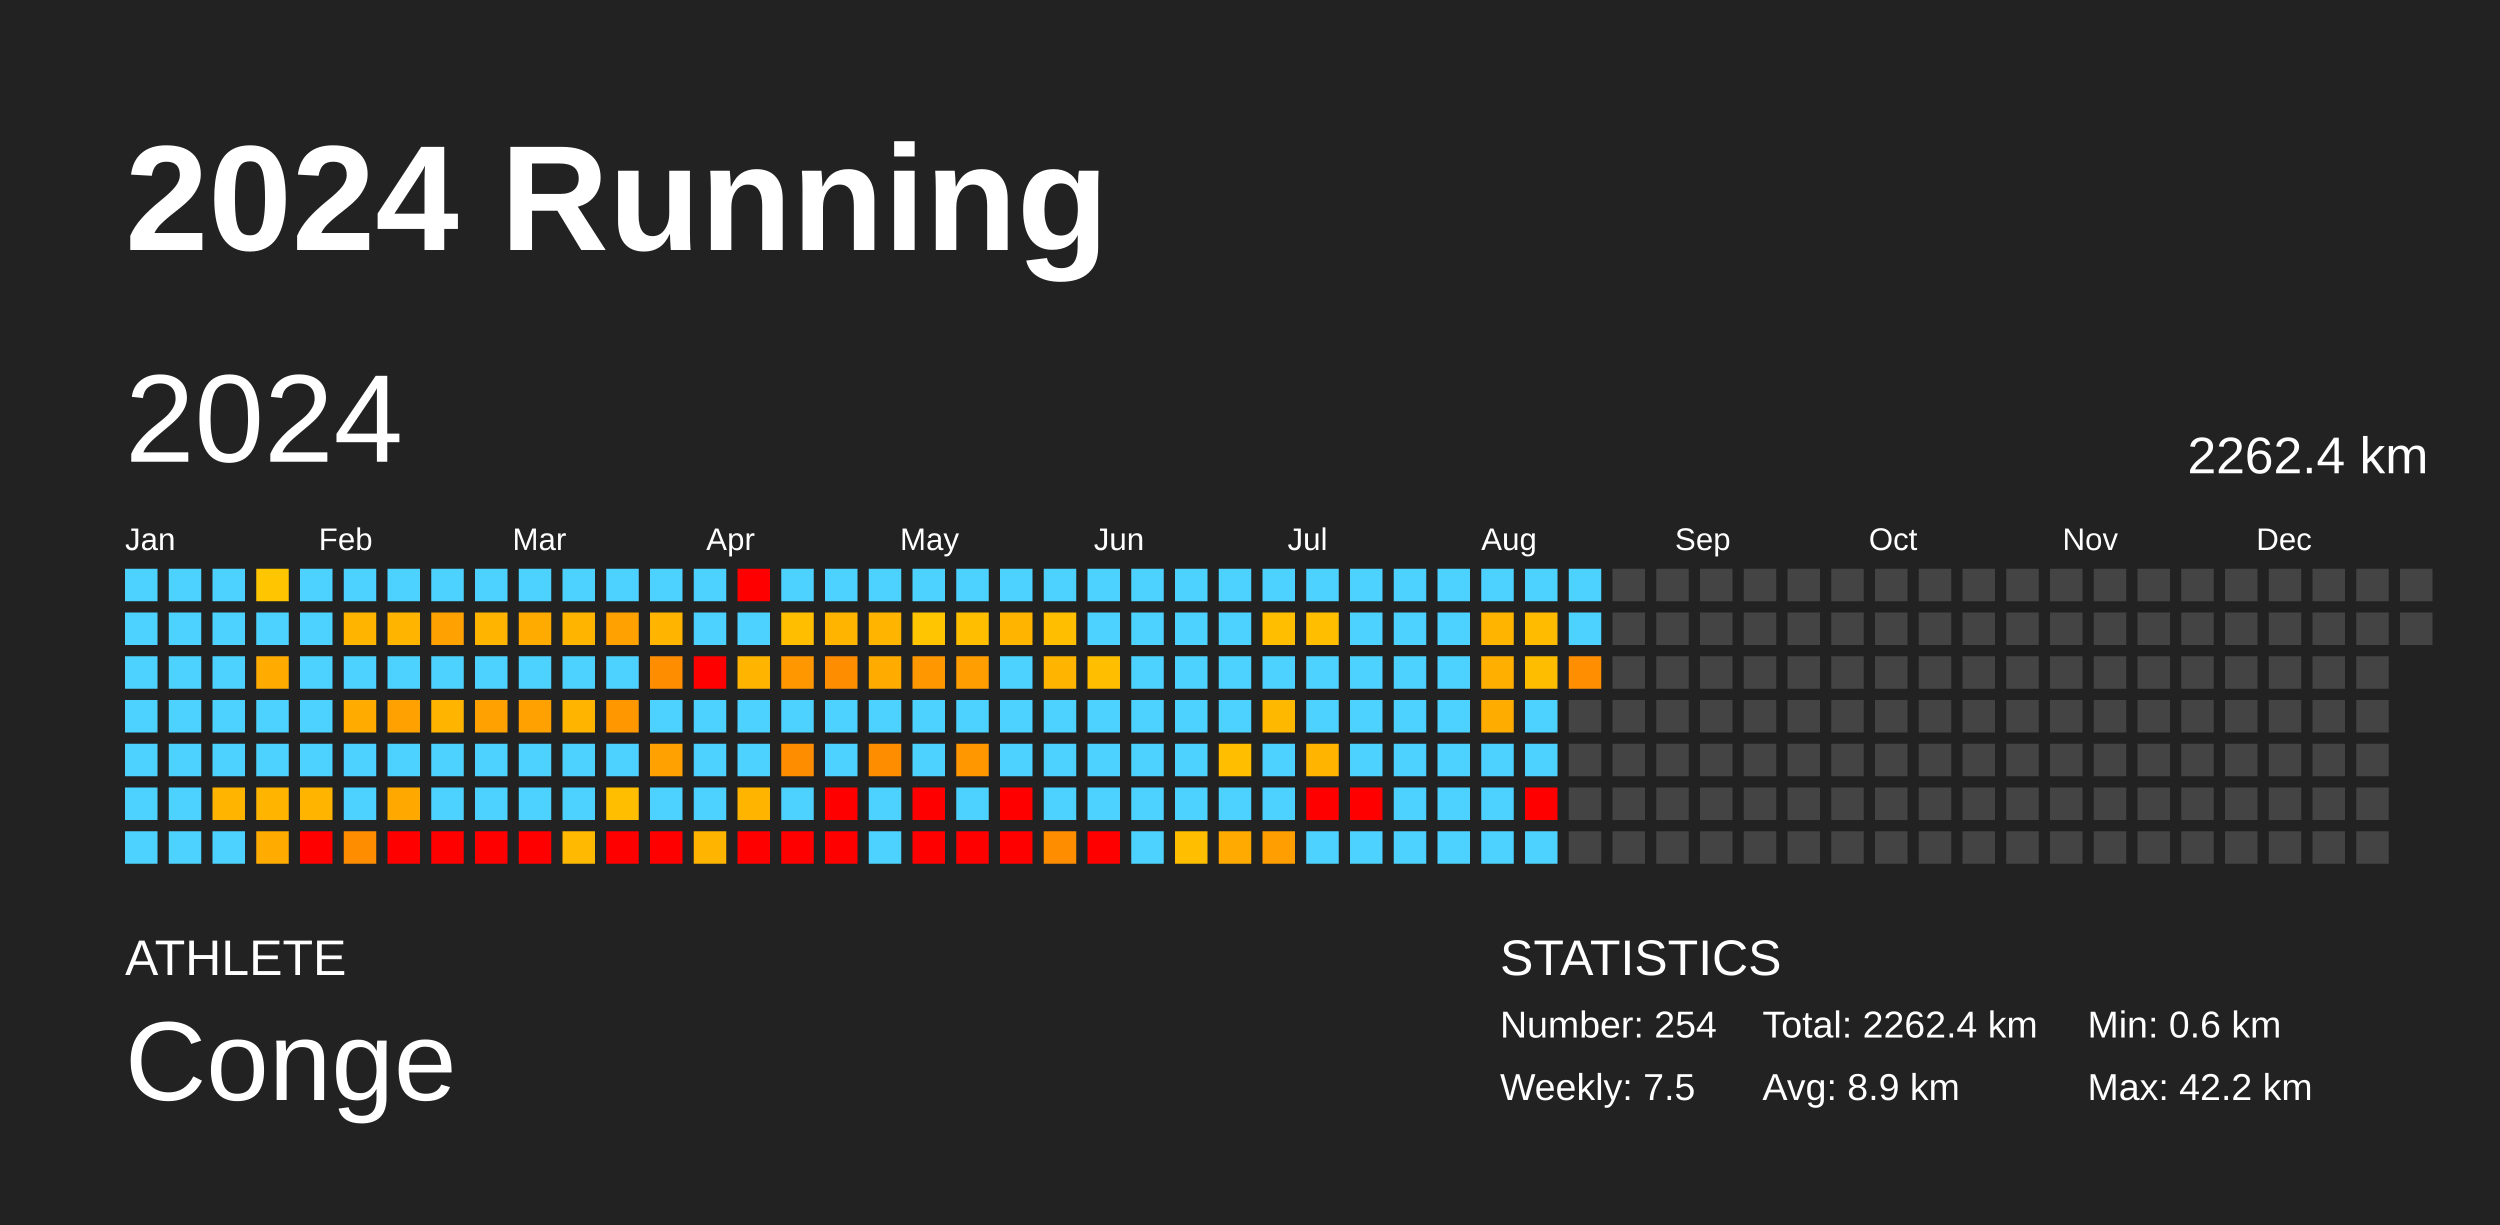
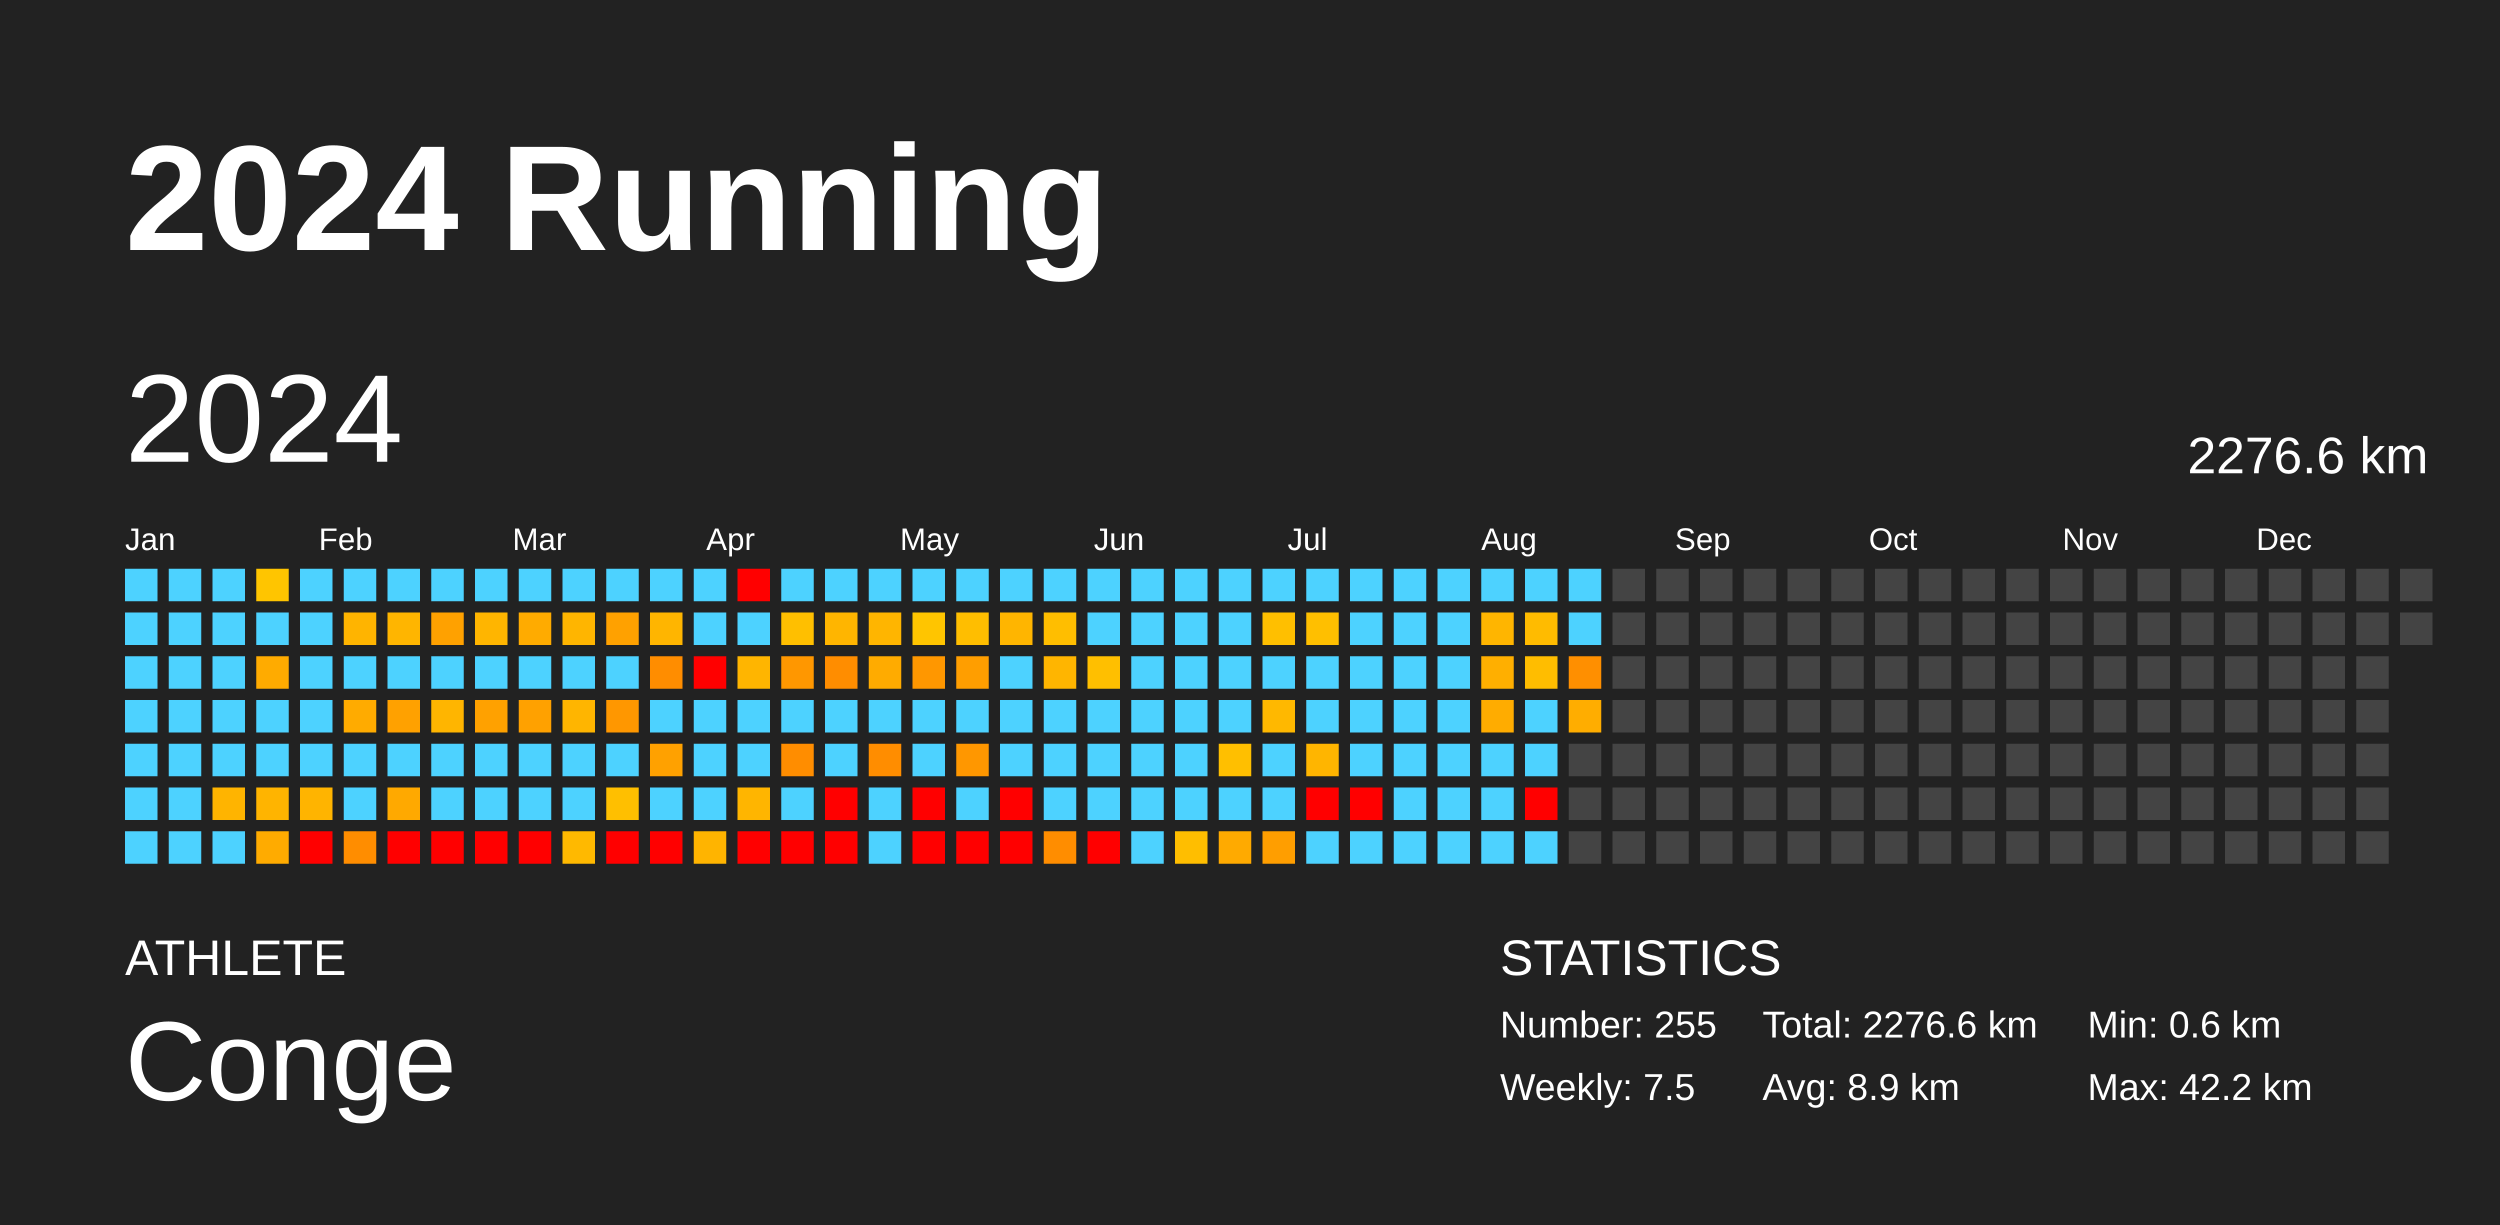
<svg xmlns="http://www.w3.org/2000/svg" baseProfile="full" height="98mm" version="1.1" viewBox="0,0,200,98" width="200mm">
  <defs />
  <rect fill="#222222" height="98" width="200" x="0" y="0" />
  <text fill="#FFFFFF" style="font-size:12px; font-family:Arial; font-weight:bold;" x="10" y="20">2024 Running</text>
  <text fill="#FFFFFF" style="font-size:4px; font-family:Arial" x="10" y="78">ATHLETE</text>
  <text fill="#FFFFFF" style="font-size:9px; font-family:Arial" x="10" y="88">Conge</text>
  <text fill="#FFFFFF" style="font-size:4px; font-family:Arial" x="120" y="78">STATISTICS</text>
-   <text fill="#FFFFFF" style="font-size:3px; font-family:Arial" x="120" y="83">Number: 254</text>
+   <text fill="#FFFFFF" style="font-size:3px; font-family:Arial" x="120" y="83">Number: 255</text>
  <text fill="#FFFFFF" style="font-size:3px; font-family:Arial" x="120" y="88">Weekly: 7.5</text>
-   <text fill="#FFFFFF" style="font-size:3px; font-family:Arial" x="141" y="83">Total: 2262.4 km</text>
+   <text fill="#FFFFFF" style="font-size:3px; font-family:Arial" x="141" y="83">Total: 2276.6 km</text>
  <text fill="#FFFFFF" style="font-size:3px; font-family:Arial" x="141" y="88">Avg: 8.9 km</text>
  <text fill="#FFFFFF" style="font-size:3px; font-family:Arial" x="167" y="83">Min: 0.6 km</text>
  <text fill="#FFFFFF" style="font-size:3px; font-family:Arial" x="167" y="88">Max: 42.2 km</text>
  <text dominant-baseline="hanging" fill="#FFFFFF" style="font-size:10.0px; font-family:Arial;" x="10" y="30">2024</text>
-   <text dominant-baseline="hanging" fill="#FFFFFF" style="font-size:4.125px; font-family:Arial;" x="175" y="35">2262.4 km</text>
+   <text dominant-baseline="hanging" fill="#FFFFFF" style="font-size:4.125px; font-family:Arial;" x="175" y="35">2276.6 km</text>
  <text fill="#FFFFFF" style="font-size:2.5px; font-family:Arial" x="10.0" y="44">Jan</text>
  <text fill="#FFFFFF" style="font-size:2.5px; font-family:Arial" x="25.5" y="44">Feb</text>
  <text fill="#FFFFFF" style="font-size:2.5px; font-family:Arial" x="41.0" y="44">Mar</text>
  <text fill="#FFFFFF" style="font-size:2.5px; font-family:Arial" x="56.5" y="44">Apr</text>
  <text fill="#FFFFFF" style="font-size:2.5px; font-family:Arial" x="72.0" y="44">May</text>
  <text fill="#FFFFFF" style="font-size:2.5px; font-family:Arial" x="87.5" y="44">Jun</text>
  <text fill="#FFFFFF" style="font-size:2.5px; font-family:Arial" x="103.0" y="44">Jul</text>
  <text fill="#FFFFFF" style="font-size:2.5px; font-family:Arial" x="118.5" y="44">Aug</text>
  <text fill="#FFFFFF" style="font-size:2.5px; font-family:Arial" x="134.0" y="44">Sep</text>
  <text fill="#FFFFFF" style="font-size:2.5px; font-family:Arial" x="149.5" y="44">Oct</text>
  <text fill="#FFFFFF" style="font-size:2.5px; font-family:Arial" x="165.0" y="44">Nov</text>
  <text fill="#FFFFFF" style="font-size:2.5px; font-family:Arial" x="180.5" y="44">Dec</text>
  <rect fill="#4dd2ff" height="2.6" width="2.6" x="10.0" y="45.5" />
  <rect fill="#4dd2ff" height="2.6" width="2.6" x="10.0" y="49.0" />
  <rect fill="#4dd2ff" height="2.6" width="2.6" x="10.0" y="52.5" />
  <rect fill="#4dd2ff" height="2.6" width="2.6" x="10.0" y="56.0" />
  <rect fill="#4dd2ff" height="2.6" width="2.6" x="10.0" y="59.5" />
  <rect fill="#4dd2ff" height="2.6" width="2.6" x="10.0" y="63.0" />
  <rect fill="#4dd2ff" height="2.6" width="2.6" x="10.0" y="66.5" />
  <rect fill="#4dd2ff" height="2.6" width="2.6" x="13.5" y="45.5" />
  <rect fill="#4dd2ff" height="2.6" width="2.6" x="13.5" y="49.0" />
  <rect fill="#4dd2ff" height="2.6" width="2.6" x="13.5" y="52.5" />
  <rect fill="#4dd2ff" height="2.6" width="2.6" x="13.5" y="56.0" />
  <rect fill="#4dd2ff" height="2.6" width="2.6" x="13.5" y="59.5" />
  <rect fill="#4dd2ff" height="2.6" width="2.6" x="13.5" y="63.0" />
  <rect fill="#4dd2ff" height="2.6" width="2.6" x="13.5" y="66.5" />
  <rect fill="#4dd2ff" height="2.6" width="2.6" x="17.0" y="45.5" />
  <rect fill="#4dd2ff" height="2.6" width="2.6" x="17.0" y="49.0" />
  <rect fill="#4dd2ff" height="2.6" width="2.6" x="17.0" y="52.5" />
  <rect fill="#4dd2ff" height="2.6" width="2.6" x="17.0" y="56.0" />
  <rect fill="#4dd2ff" height="2.6" width="2.6" x="17.0" y="59.5" />
  <rect fill="#ffb400" height="2.6" width="2.6" x="17.0" y="63.0" />
  <rect fill="#4dd2ff" height="2.6" width="2.6" x="17.0" y="66.5" />
  <rect fill="#ffc500" height="2.6" width="2.6" x="20.5" y="45.5" />
  <rect fill="#4dd2ff" height="2.6" width="2.6" x="20.5" y="49.0" />
  <rect fill="#ffab00" height="2.6" width="2.6" x="20.5" y="52.5" />
  <rect fill="#4dd2ff" height="2.6" width="2.6" x="20.5" y="56.0" />
  <rect fill="#4dd2ff" height="2.6" width="2.6" x="20.5" y="59.5" />
  <rect fill="#ffb400" height="2.6" width="2.6" x="20.5" y="63.0" />
  <rect fill="#ffab00" height="2.6" width="2.6" x="20.5" y="66.5" />
  <rect fill="#4dd2ff" height="2.6" width="2.6" x="24.0" y="45.5" />
  <rect fill="#4dd2ff" height="2.6" width="2.6" x="24.0" y="49.0" />
  <rect fill="#4dd2ff" height="2.6" width="2.6" x="24.0" y="52.5" />
  <rect fill="#4dd2ff" height="2.6" width="2.6" x="24.0" y="56.0" />
  <rect fill="#4dd2ff" height="2.6" width="2.6" x="24.0" y="59.5" />
  <rect fill="#ffb400" height="2.6" width="2.6" x="24.0" y="63.0" />
  <rect fill="red" height="2.6" width="2.6" x="24.0" y="66.5" />
  <rect fill="#4dd2ff" height="2.6" width="2.6" x="27.5" y="45.5" />
  <rect fill="#ffb400" height="2.6" width="2.6" x="27.5" y="49.0" />
  <rect fill="#4dd2ff" height="2.6" width="2.6" x="27.5" y="52.5" />
  <rect fill="#ffab00" height="2.6" width="2.6" x="27.5" y="56.0" />
  <rect fill="#4dd2ff" height="2.6" width="2.6" x="27.5" y="59.5" />
  <rect fill="#4dd2ff" height="2.6" width="2.6" x="27.5" y="63.0" />
  <rect fill="#ff8d00" height="2.6" width="2.6" x="27.5" y="66.5" />
  <rect fill="#4dd2ff" height="2.6" width="2.6" x="31.0" y="45.5" />
  <rect fill="#ffb500" height="2.6" width="2.6" x="31.0" y="49.0" />
  <rect fill="#4dd2ff" height="2.6" width="2.6" x="31.0" y="52.5" />
  <rect fill="#ffa100" height="2.6" width="2.6" x="31.0" y="56.0" />
  <rect fill="#4dd2ff" height="2.6" width="2.6" x="31.0" y="59.5" />
  <rect fill="#ffa900" height="2.6" width="2.6" x="31.0" y="63.0" />
  <rect fill="red" height="2.6" width="2.6" x="31.0" y="66.5" />
  <rect fill="#4dd2ff" height="2.6" width="2.6" x="34.5" y="45.5" />
  <rect fill="#ffa100" height="2.6" width="2.6" x="34.5" y="49.0" />
  <rect fill="#4dd2ff" height="2.6" width="2.6" x="34.5" y="52.5" />
  <rect fill="#ffb500" height="2.6" width="2.6" x="34.5" y="56.0" />
  <rect fill="#4dd2ff" height="2.6" width="2.6" x="34.5" y="59.5" />
  <rect fill="#4dd2ff" height="2.6" width="2.6" x="34.5" y="63.0" />
  <rect fill="red" height="2.6" width="2.6" x="34.5" y="66.5" />
  <rect fill="#4dd2ff" height="2.6" width="2.6" x="38.0" y="45.5" />
  <rect fill="#ffb500" height="2.6" width="2.6" x="38.0" y="49.0" />
  <rect fill="#4dd2ff" height="2.6" width="2.6" x="38.0" y="52.5" />
  <rect fill="#ffa100" height="2.6" width="2.6" x="38.0" y="56.0" />
  <rect fill="#4dd2ff" height="2.6" width="2.6" x="38.0" y="59.5" />
  <rect fill="#4dd2ff" height="2.6" width="2.6" x="38.0" y="63.0" />
  <rect fill="red" height="2.6" width="2.6" x="38.0" y="66.5" />
  <rect fill="#4dd2ff" height="2.6" width="2.6" x="41.5" y="45.5" />
  <rect fill="#ffab00" height="2.6" width="2.6" x="41.5" y="49.0" />
  <rect fill="#4dd2ff" height="2.6" width="2.6" x="41.5" y="52.5" />
  <rect fill="#ffa100" height="2.6" width="2.6" x="41.5" y="56.0" />
  <rect fill="#4dd2ff" height="2.6" width="2.6" x="41.5" y="59.5" />
  <rect fill="#4dd2ff" height="2.6" width="2.6" x="41.5" y="63.0" />
  <rect fill="red" height="2.6" width="2.6" x="41.5" y="66.5" />
  <rect fill="#4dd2ff" height="2.6" width="2.6" x="45.0" y="45.5" />
  <rect fill="#ffb500" height="2.6" width="2.6" x="45.0" y="49.0" />
  <rect fill="#4dd2ff" height="2.6" width="2.6" x="45.0" y="52.5" />
  <rect fill="#ffb500" height="2.6" width="2.6" x="45.0" y="56.0" />
  <rect fill="#4dd2ff" height="2.6" width="2.6" x="45.0" y="59.5" />
  <rect fill="#4dd2ff" height="2.6" width="2.6" x="45.0" y="63.0" />
  <rect fill="#ffb900" height="2.6" width="2.6" x="45.0" y="66.5" />
  <rect fill="#4dd2ff" height="2.6" width="2.6" x="48.5" y="45.5" />
  <rect fill="#ffa100" height="2.6" width="2.6" x="48.5" y="49.0" />
  <rect fill="#4dd2ff" height="2.6" width="2.6" x="48.5" y="52.5" />
  <rect fill="#ff9700" height="2.6" width="2.6" x="48.5" y="56.0" />
  <rect fill="#4dd2ff" height="2.6" width="2.6" x="48.5" y="59.5" />
  <rect fill="#ffbf00" height="2.6" width="2.6" x="48.5" y="63.0" />
  <rect fill="red" height="2.6" width="2.6" x="48.5" y="66.5" />
  <rect fill="#4dd2ff" height="2.6" width="2.6" x="52.0" y="45.5" />
  <rect fill="#ffb500" height="2.6" width="2.6" x="52.0" y="49.0" />
  <rect fill="#ff8d00" height="2.6" width="2.6" x="52.0" y="52.5" />
  <rect fill="#4dd2ff" height="2.6" width="2.6" x="52.0" y="56.0" />
  <rect fill="#ffa100" height="2.6" width="2.6" x="52.0" y="59.5" />
  <rect fill="#4dd2ff" height="2.6" width="2.6" x="52.0" y="63.0" />
  <rect fill="red" height="2.6" width="2.6" x="52.0" y="66.5" />
  <rect fill="#4dd2ff" height="2.6" width="2.6" x="55.5" y="45.5" />
  <rect fill="#4dd2ff" height="2.6" width="2.6" x="55.5" y="49.0" />
  <rect fill="red" height="2.6" width="2.6" x="55.5" y="52.5" />
  <rect fill="#4dd2ff" height="2.6" width="2.6" x="55.5" y="56.0" />
  <rect fill="#4dd2ff" height="2.6" width="2.6" x="55.5" y="59.5" />
  <rect fill="#4dd2ff" height="2.6" width="2.6" x="55.5" y="63.0" />
  <rect fill="#ffb400" height="2.6" width="2.6" x="55.5" y="66.5" />
  <rect fill="red" height="2.6" width="2.6" x="59.0" y="45.5" />
  <rect fill="#4dd2ff" height="2.6" width="2.6" x="59.0" y="49.0" />
  <rect fill="#ffb500" height="2.6" width="2.6" x="59.0" y="52.5" />
  <rect fill="#4dd2ff" height="2.6" width="2.6" x="59.0" y="56.0" />
  <rect fill="#4dd2ff" height="2.6" width="2.6" x="59.0" y="59.5" />
  <rect fill="#ffb500" height="2.6" width="2.6" x="59.0" y="63.0" />
  <rect fill="red" height="2.6" width="2.6" x="59.0" y="66.5" />
  <rect fill="#4dd2ff" height="2.6" width="2.6" x="62.5" y="45.5" />
  <rect fill="#ffbf00" height="2.6" width="2.6" x="62.5" y="49.0" />
  <rect fill="#ff9700" height="2.6" width="2.6" x="62.5" y="52.5" />
  <rect fill="#4dd2ff" height="2.6" width="2.6" x="62.5" y="56.0" />
  <rect fill="#ff8d00" height="2.6" width="2.6" x="62.5" y="59.5" />
  <rect fill="#4dd2ff" height="2.6" width="2.6" x="62.5" y="63.0" />
  <rect fill="red" height="2.6" width="2.6" x="62.5" y="66.5" />
  <rect fill="#4dd2ff" height="2.6" width="2.6" x="66.0" y="45.5" />
  <rect fill="#ffb500" height="2.6" width="2.6" x="66.0" y="49.0" />
  <rect fill="#ff8d00" height="2.6" width="2.6" x="66.0" y="52.5" />
  <rect fill="#4dd2ff" height="2.6" width="2.6" x="66.0" y="56.0" />
  <rect fill="#4dd2ff" height="2.6" width="2.6" x="66.0" y="59.5" />
  <rect fill="red" height="2.6" width="2.6" x="66.0" y="63.0" />
  <rect fill="red" height="2.6" width="2.6" x="66.0" y="66.5" />
  <rect fill="#4dd2ff" height="2.6" width="2.6" x="69.5" y="45.5" />
  <rect fill="#ffb500" height="2.6" width="2.6" x="69.5" y="49.0" />
  <rect fill="#ffab00" height="2.6" width="2.6" x="69.5" y="52.5" />
  <rect fill="#4dd2ff" height="2.6" width="2.6" x="69.5" y="56.0" />
  <rect fill="#ff8d00" height="2.6" width="2.6" x="69.5" y="59.5" />
  <rect fill="#4dd2ff" height="2.6" width="2.6" x="69.5" y="63.0" />
  <rect fill="#4dd2ff" height="2.6" width="2.6" x="69.5" y="66.5" />
  <rect fill="#4dd2ff" height="2.6" width="2.6" x="73.0" y="45.5" />
  <rect fill="#ffc500" height="2.6" width="2.6" x="73.0" y="49.0" />
  <rect fill="#ff9700" height="2.6" width="2.6" x="73.0" y="52.5" />
  <rect fill="#4dd2ff" height="2.6" width="2.6" x="73.0" y="56.0" />
  <rect fill="#4dd2ff" height="2.6" width="2.6" x="73.0" y="59.5" />
  <rect fill="red" height="2.6" width="2.6" x="73.0" y="63.0" />
  <rect fill="red" height="2.6" width="2.6" x="73.0" y="66.5" />
  <rect fill="#4dd2ff" height="2.6" width="2.6" x="76.5" y="45.5" />
  <rect fill="#ffbe00" height="2.6" width="2.6" x="76.5" y="49.0" />
  <rect fill="#ff9e00" height="2.6" width="2.6" x="76.5" y="52.5" />
  <rect fill="#4dd2ff" height="2.6" width="2.6" x="76.5" y="56.0" />
  <rect fill="#ff9700" height="2.6" width="2.6" x="76.5" y="59.5" />
  <rect fill="#4dd2ff" height="2.6" width="2.6" x="76.5" y="63.0" />
  <rect fill="red" height="2.6" width="2.6" x="76.5" y="66.5" />
  <rect fill="#4dd2ff" height="2.6" width="2.6" x="80.0" y="45.5" />
  <rect fill="#ffb500" height="2.6" width="2.6" x="80.0" y="49.0" />
  <rect fill="#4dd2ff" height="2.6" width="2.6" x="80.0" y="52.5" />
  <rect fill="#4dd2ff" height="2.6" width="2.6" x="80.0" y="56.0" />
  <rect fill="#4dd2ff" height="2.6" width="2.6" x="80.0" y="59.5" />
  <rect fill="red" height="2.6" width="2.6" x="80.0" y="63.0" />
  <rect fill="red" height="2.6" width="2.6" x="80.0" y="66.5" />
  <rect fill="#4dd2ff" height="2.6" width="2.6" x="83.5" y="45.5" />
  <rect fill="#ffbe00" height="2.6" width="2.6" x="83.5" y="49.0" />
  <rect fill="#ffb500" height="2.6" width="2.6" x="83.5" y="52.5" />
  <rect fill="#4dd2ff" height="2.6" width="2.6" x="83.5" y="56.0" />
  <rect fill="#4dd2ff" height="2.6" width="2.6" x="83.5" y="59.5" />
  <rect fill="#4dd2ff" height="2.6" width="2.6" x="83.5" y="63.0" />
  <rect fill="#ff8d00" height="2.6" width="2.6" x="83.5" y="66.5" />
  <rect fill="#4dd2ff" height="2.6" width="2.6" x="87.0" y="45.5" />
  <rect fill="#4dd2ff" height="2.6" width="2.6" x="87.0" y="49.0" />
  <rect fill="#ffbf00" height="2.6" width="2.6" x="87.0" y="52.5" />
  <rect fill="#4dd2ff" height="2.6" width="2.6" x="87.0" y="56.0" />
  <rect fill="#4dd2ff" height="2.6" width="2.6" x="87.0" y="59.5" />
  <rect fill="#4dd2ff" height="2.6" width="2.6" x="87.0" y="63.0" />
  <rect fill="red" height="2.6" width="2.6" x="87.0" y="66.5" />
  <rect fill="#4dd2ff" height="2.6" width="2.6" x="90.5" y="45.5" />
  <rect fill="#4dd2ff" height="2.6" width="2.6" x="90.5" y="49.0" />
  <rect fill="#4dd2ff" height="2.6" width="2.6" x="90.5" y="52.5" />
  <rect fill="#4dd2ff" height="2.6" width="2.6" x="90.5" y="56.0" />
  <rect fill="#4dd2ff" height="2.6" width="2.6" x="90.5" y="59.5" />
  <rect fill="#4dd2ff" height="2.6" width="2.6" x="90.5" y="63.0" />
  <rect fill="#4dd2ff" height="2.6" width="2.6" x="90.5" y="66.5" />
  <rect fill="#4dd2ff" height="2.6" width="2.6" x="94.0" y="45.5" />
  <rect fill="#4dd2ff" height="2.6" width="2.6" x="94.0" y="49.0" />
  <rect fill="#4dd2ff" height="2.6" width="2.6" x="94.0" y="52.5" />
  <rect fill="#4dd2ff" height="2.6" width="2.6" x="94.0" y="56.0" />
  <rect fill="#4dd2ff" height="2.6" width="2.6" x="94.0" y="59.5" />
  <rect fill="#4dd2ff" height="2.6" width="2.6" x="94.0" y="63.0" />
  <rect fill="#ffbe00" height="2.6" width="2.6" x="94.0" y="66.5" />
  <rect fill="#4dd2ff" height="2.6" width="2.6" x="97.5" y="45.5" />
  <rect fill="#4dd2ff" height="2.6" width="2.6" x="97.5" y="49.0" />
  <rect fill="#4dd2ff" height="2.6" width="2.6" x="97.5" y="52.5" />
  <rect fill="#4dd2ff" height="2.6" width="2.6" x="97.5" y="56.0" />
  <rect fill="#ffbf00" height="2.6" width="2.6" x="97.5" y="59.5" />
  <rect fill="#4dd2ff" height="2.6" width="2.6" x="97.5" y="63.0" />
  <rect fill="#ffaa00" height="2.6" width="2.6" x="97.5" y="66.5" />
  <rect fill="#4dd2ff" height="2.6" width="2.6" x="101.0" y="45.5" />
  <rect fill="#ffbf00" height="2.6" width="2.6" x="101.0" y="49.0" />
  <rect fill="#4dd2ff" height="2.6" width="2.6" x="101.0" y="52.5" />
  <rect fill="#ffb800" height="2.6" width="2.6" x="101.0" y="56.0" />
  <rect fill="#4dd2ff" height="2.6" width="2.6" x="101.0" y="59.5" />
  <rect fill="#4dd2ff" height="2.6" width="2.6" x="101.0" y="63.0" />
  <rect fill="#ff9e00" height="2.6" width="2.6" x="101.0" y="66.5" />
  <rect fill="#4dd2ff" height="2.6" width="2.6" x="104.5" y="45.5" />
  <rect fill="#ffbf00" height="2.6" width="2.6" x="104.5" y="49.0" />
  <rect fill="#4dd2ff" height="2.6" width="2.6" x="104.5" y="52.5" />
  <rect fill="#4dd2ff" height="2.6" width="2.6" x="104.5" y="56.0" />
  <rect fill="#ffb500" height="2.6" width="2.6" x="104.5" y="59.5" />
  <rect fill="red" height="2.6" width="2.6" x="104.5" y="63.0" />
  <rect fill="#4dd2ff" height="2.6" width="2.6" x="104.5" y="66.5" />
  <rect fill="#4dd2ff" height="2.6" width="2.6" x="108.0" y="45.5" />
  <rect fill="#4dd2ff" height="2.6" width="2.6" x="108.0" y="49.0" />
  <rect fill="#4dd2ff" height="2.6" width="2.6" x="108.0" y="52.5" />
  <rect fill="#4dd2ff" height="2.6" width="2.6" x="108.0" y="56.0" />
  <rect fill="#4dd2ff" height="2.6" width="2.6" x="108.0" y="59.5" />
  <rect fill="red" height="2.6" width="2.6" x="108.0" y="63.0" />
  <rect fill="#4dd2ff" height="2.6" width="2.6" x="108.0" y="66.5" />
  <rect fill="#4dd2ff" height="2.6" width="2.6" x="111.5" y="45.5" />
  <rect fill="#4dd2ff" height="2.6" width="2.6" x="111.5" y="49.0" />
  <rect fill="#4dd2ff" height="2.6" width="2.6" x="111.5" y="52.5" />
  <rect fill="#4dd2ff" height="2.6" width="2.6" x="111.5" y="56.0" />
  <rect fill="#4dd2ff" height="2.6" width="2.6" x="111.5" y="59.5" />
  <rect fill="#4dd2ff" height="2.6" width="2.6" x="111.5" y="63.0" />
  <rect fill="#4dd2ff" height="2.6" width="2.6" x="111.5" y="66.5" />
  <rect fill="#4dd2ff" height="2.6" width="2.6" x="115.0" y="45.5" />
  <rect fill="#4dd2ff" height="2.6" width="2.6" x="115.0" y="49.0" />
  <rect fill="#4dd2ff" height="2.6" width="2.6" x="115.0" y="52.5" />
  <rect fill="#4dd2ff" height="2.6" width="2.6" x="115.0" y="56.0" />
  <rect fill="#4dd2ff" height="2.6" width="2.6" x="115.0" y="59.5" />
  <rect fill="#4dd2ff" height="2.6" width="2.6" x="115.0" y="63.0" />
  <rect fill="#4dd2ff" height="2.6" width="2.6" x="115.0" y="66.5" />
  <rect fill="#4dd2ff" height="2.6" width="2.6" x="118.5" y="45.5" />
  <rect fill="#ffb500" height="2.6" width="2.6" x="118.5" y="49.0" />
  <rect fill="#ffaf00" height="2.6" width="2.6" x="118.5" y="52.5" />
  <rect fill="#ffac00" height="2.6" width="2.6" x="118.5" y="56.0" />
  <rect fill="#4dd2ff" height="2.6" width="2.6" x="118.5" y="59.5" />
  <rect fill="#4dd2ff" height="2.6" width="2.6" x="118.5" y="63.0" />
  <rect fill="#4dd2ff" height="2.6" width="2.6" x="118.5" y="66.5" />
  <rect fill="#4dd2ff" height="2.6" width="2.6" x="122.0" y="45.5" />
  <rect fill="#ffbb00" height="2.6" width="2.6" x="122.0" y="49.0" />
  <rect fill="#ffbd00" height="2.6" width="2.6" x="122.0" y="52.5" />
  <rect fill="#4dd2ff" height="2.6" width="2.6" x="122.0" y="56.0" />
  <rect fill="#4dd2ff" height="2.6" width="2.6" x="122.0" y="59.5" />
  <rect fill="red" height="2.6" width="2.6" x="122.0" y="63.0" />
  <rect fill="#4dd2ff" height="2.6" width="2.6" x="122.0" y="66.5" />
  <rect fill="#4dd2ff" height="2.6" width="2.6" x="125.5" y="45.5" />
  <rect fill="#4dd2ff" height="2.6" width="2.6" x="125.5" y="49.0" />
  <rect fill="#ff8f00" height="2.6" width="2.6" x="125.5" y="52.5" />
-   <rect fill="#444444" height="2.6" width="2.6" x="125.5" y="56.0" />
+   <rect fill="#ffad00" height="2.6" width="2.6" x="125.5" y="56.0" />
  <rect fill="#444444" height="2.6" width="2.6" x="125.5" y="59.5" />
  <rect fill="#444444" height="2.6" width="2.6" x="125.5" y="63.0" />
  <rect fill="#444444" height="2.6" width="2.6" x="125.5" y="66.5" />
  <rect fill="#444444" height="2.6" width="2.6" x="129.0" y="45.5" />
  <rect fill="#444444" height="2.6" width="2.6" x="129.0" y="49.0" />
  <rect fill="#444444" height="2.6" width="2.6" x="129.0" y="52.5" />
  <rect fill="#444444" height="2.6" width="2.6" x="129.0" y="56.0" />
  <rect fill="#444444" height="2.6" width="2.6" x="129.0" y="59.5" />
  <rect fill="#444444" height="2.6" width="2.6" x="129.0" y="63.0" />
  <rect fill="#444444" height="2.6" width="2.6" x="129.0" y="66.5" />
  <rect fill="#444444" height="2.6" width="2.6" x="132.5" y="45.5" />
  <rect fill="#444444" height="2.6" width="2.6" x="132.5" y="49.0" />
  <rect fill="#444444" height="2.6" width="2.6" x="132.5" y="52.5" />
  <rect fill="#444444" height="2.6" width="2.6" x="132.5" y="56.0" />
  <rect fill="#444444" height="2.6" width="2.6" x="132.5" y="59.5" />
  <rect fill="#444444" height="2.6" width="2.6" x="132.5" y="63.0" />
  <rect fill="#444444" height="2.6" width="2.6" x="132.5" y="66.5" />
  <rect fill="#444444" height="2.6" width="2.6" x="136.0" y="45.5" />
  <rect fill="#444444" height="2.6" width="2.6" x="136.0" y="49.0" />
  <rect fill="#444444" height="2.6" width="2.6" x="136.0" y="52.5" />
  <rect fill="#444444" height="2.6" width="2.6" x="136.0" y="56.0" />
  <rect fill="#444444" height="2.6" width="2.6" x="136.0" y="59.5" />
  <rect fill="#444444" height="2.6" width="2.6" x="136.0" y="63.0" />
  <rect fill="#444444" height="2.6" width="2.6" x="136.0" y="66.5" />
  <rect fill="#444444" height="2.6" width="2.6" x="139.5" y="45.5" />
  <rect fill="#444444" height="2.6" width="2.6" x="139.5" y="49.0" />
  <rect fill="#444444" height="2.6" width="2.6" x="139.5" y="52.5" />
  <rect fill="#444444" height="2.6" width="2.6" x="139.5" y="56.0" />
  <rect fill="#444444" height="2.6" width="2.6" x="139.5" y="59.5" />
  <rect fill="#444444" height="2.6" width="2.6" x="139.5" y="63.0" />
  <rect fill="#444444" height="2.6" width="2.6" x="139.5" y="66.5" />
  <rect fill="#444444" height="2.6" width="2.6" x="143.0" y="45.5" />
  <rect fill="#444444" height="2.6" width="2.6" x="143.0" y="49.0" />
  <rect fill="#444444" height="2.6" width="2.6" x="143.0" y="52.5" />
  <rect fill="#444444" height="2.6" width="2.6" x="143.0" y="56.0" />
  <rect fill="#444444" height="2.6" width="2.6" x="143.0" y="59.5" />
  <rect fill="#444444" height="2.6" width="2.6" x="143.0" y="63.0" />
  <rect fill="#444444" height="2.6" width="2.6" x="143.0" y="66.5" />
  <rect fill="#444444" height="2.6" width="2.6" x="146.5" y="45.5" />
  <rect fill="#444444" height="2.6" width="2.6" x="146.5" y="49.0" />
  <rect fill="#444444" height="2.6" width="2.6" x="146.5" y="52.5" />
  <rect fill="#444444" height="2.6" width="2.6" x="146.5" y="56.0" />
  <rect fill="#444444" height="2.6" width="2.6" x="146.5" y="59.5" />
  <rect fill="#444444" height="2.6" width="2.6" x="146.5" y="63.0" />
  <rect fill="#444444" height="2.6" width="2.6" x="146.5" y="66.5" />
  <rect fill="#444444" height="2.6" width="2.6" x="150.0" y="45.5" />
  <rect fill="#444444" height="2.6" width="2.6" x="150.0" y="49.0" />
  <rect fill="#444444" height="2.6" width="2.6" x="150.0" y="52.5" />
  <rect fill="#444444" height="2.6" width="2.6" x="150.0" y="56.0" />
  <rect fill="#444444" height="2.6" width="2.6" x="150.0" y="59.5" />
  <rect fill="#444444" height="2.6" width="2.6" x="150.0" y="63.0" />
  <rect fill="#444444" height="2.6" width="2.6" x="150.0" y="66.5" />
  <rect fill="#444444" height="2.6" width="2.6" x="153.5" y="45.5" />
  <rect fill="#444444" height="2.6" width="2.6" x="153.5" y="49.0" />
  <rect fill="#444444" height="2.6" width="2.6" x="153.5" y="52.5" />
  <rect fill="#444444" height="2.6" width="2.6" x="153.5" y="56.0" />
  <rect fill="#444444" height="2.6" width="2.6" x="153.5" y="59.5" />
  <rect fill="#444444" height="2.6" width="2.6" x="153.5" y="63.0" />
  <rect fill="#444444" height="2.6" width="2.6" x="153.5" y="66.5" />
  <rect fill="#444444" height="2.6" width="2.6" x="157.0" y="45.5" />
  <rect fill="#444444" height="2.6" width="2.6" x="157.0" y="49.0" />
  <rect fill="#444444" height="2.6" width="2.6" x="157.0" y="52.5" />
  <rect fill="#444444" height="2.6" width="2.6" x="157.0" y="56.0" />
  <rect fill="#444444" height="2.6" width="2.6" x="157.0" y="59.5" />
  <rect fill="#444444" height="2.6" width="2.6" x="157.0" y="63.0" />
  <rect fill="#444444" height="2.6" width="2.6" x="157.0" y="66.5" />
  <rect fill="#444444" height="2.6" width="2.6" x="160.5" y="45.5" />
  <rect fill="#444444" height="2.6" width="2.6" x="160.5" y="49.0" />
  <rect fill="#444444" height="2.6" width="2.6" x="160.5" y="52.5" />
  <rect fill="#444444" height="2.6" width="2.6" x="160.5" y="56.0" />
  <rect fill="#444444" height="2.6" width="2.6" x="160.5" y="59.5" />
  <rect fill="#444444" height="2.6" width="2.6" x="160.5" y="63.0" />
  <rect fill="#444444" height="2.6" width="2.6" x="160.5" y="66.5" />
  <rect fill="#444444" height="2.6" width="2.6" x="164.0" y="45.5" />
  <rect fill="#444444" height="2.6" width="2.6" x="164.0" y="49.0" />
  <rect fill="#444444" height="2.6" width="2.6" x="164.0" y="52.5" />
  <rect fill="#444444" height="2.6" width="2.6" x="164.0" y="56.0" />
  <rect fill="#444444" height="2.6" width="2.6" x="164.0" y="59.5" />
  <rect fill="#444444" height="2.6" width="2.6" x="164.0" y="63.0" />
  <rect fill="#444444" height="2.6" width="2.6" x="164.0" y="66.5" />
  <rect fill="#444444" height="2.6" width="2.6" x="167.5" y="45.5" />
  <rect fill="#444444" height="2.6" width="2.6" x="167.5" y="49.0" />
  <rect fill="#444444" height="2.6" width="2.6" x="167.5" y="52.5" />
  <rect fill="#444444" height="2.6" width="2.6" x="167.5" y="56.0" />
  <rect fill="#444444" height="2.6" width="2.6" x="167.5" y="59.5" />
  <rect fill="#444444" height="2.6" width="2.6" x="167.5" y="63.0" />
  <rect fill="#444444" height="2.6" width="2.6" x="167.5" y="66.5" />
  <rect fill="#444444" height="2.6" width="2.6" x="171.0" y="45.5" />
  <rect fill="#444444" height="2.6" width="2.6" x="171.0" y="49.0" />
  <rect fill="#444444" height="2.6" width="2.6" x="171.0" y="52.5" />
  <rect fill="#444444" height="2.6" width="2.6" x="171.0" y="56.0" />
  <rect fill="#444444" height="2.6" width="2.6" x="171.0" y="59.5" />
  <rect fill="#444444" height="2.6" width="2.6" x="171.0" y="63.0" />
  <rect fill="#444444" height="2.6" width="2.6" x="171.0" y="66.5" />
  <rect fill="#444444" height="2.6" width="2.6" x="174.5" y="45.5" />
  <rect fill="#444444" height="2.6" width="2.6" x="174.5" y="49.0" />
  <rect fill="#444444" height="2.6" width="2.6" x="174.5" y="52.5" />
  <rect fill="#444444" height="2.6" width="2.6" x="174.5" y="56.0" />
  <rect fill="#444444" height="2.6" width="2.6" x="174.5" y="59.5" />
  <rect fill="#444444" height="2.6" width="2.6" x="174.5" y="63.0" />
  <rect fill="#444444" height="2.6" width="2.6" x="174.5" y="66.5" />
  <rect fill="#444444" height="2.6" width="2.6" x="178.0" y="45.5" />
  <rect fill="#444444" height="2.6" width="2.6" x="178.0" y="49.0" />
  <rect fill="#444444" height="2.6" width="2.6" x="178.0" y="52.5" />
  <rect fill="#444444" height="2.6" width="2.6" x="178.0" y="56.0" />
  <rect fill="#444444" height="2.6" width="2.6" x="178.0" y="59.5" />
  <rect fill="#444444" height="2.6" width="2.6" x="178.0" y="63.0" />
  <rect fill="#444444" height="2.6" width="2.6" x="178.0" y="66.5" />
  <rect fill="#444444" height="2.6" width="2.6" x="181.5" y="45.5" />
  <rect fill="#444444" height="2.6" width="2.6" x="181.5" y="49.0" />
  <rect fill="#444444" height="2.6" width="2.6" x="181.5" y="52.5" />
  <rect fill="#444444" height="2.6" width="2.6" x="181.5" y="56.0" />
  <rect fill="#444444" height="2.6" width="2.6" x="181.5" y="59.5" />
  <rect fill="#444444" height="2.6" width="2.6" x="181.5" y="63.0" />
  <rect fill="#444444" height="2.6" width="2.6" x="181.5" y="66.5" />
  <rect fill="#444444" height="2.6" width="2.6" x="185.0" y="45.5" />
  <rect fill="#444444" height="2.6" width="2.6" x="185.0" y="49.0" />
  <rect fill="#444444" height="2.6" width="2.6" x="185.0" y="52.5" />
  <rect fill="#444444" height="2.6" width="2.6" x="185.0" y="56.0" />
  <rect fill="#444444" height="2.6" width="2.6" x="185.0" y="59.5" />
  <rect fill="#444444" height="2.6" width="2.6" x="185.0" y="63.0" />
  <rect fill="#444444" height="2.6" width="2.6" x="185.0" y="66.5" />
  <rect fill="#444444" height="2.6" width="2.6" x="188.5" y="45.5" />
  <rect fill="#444444" height="2.6" width="2.6" x="188.5" y="49.0" />
  <rect fill="#444444" height="2.6" width="2.6" x="188.5" y="52.5" />
  <rect fill="#444444" height="2.6" width="2.6" x="188.5" y="56.0" />
  <rect fill="#444444" height="2.6" width="2.6" x="188.5" y="59.5" />
  <rect fill="#444444" height="2.6" width="2.6" x="188.5" y="63.0" />
  <rect fill="#444444" height="2.6" width="2.6" x="188.5" y="66.5" />
  <rect fill="#444444" height="2.6" width="2.6" x="192.0" y="45.5" />
  <rect fill="#444444" height="2.6" width="2.6" x="192.0" y="49.0" />
</svg>
